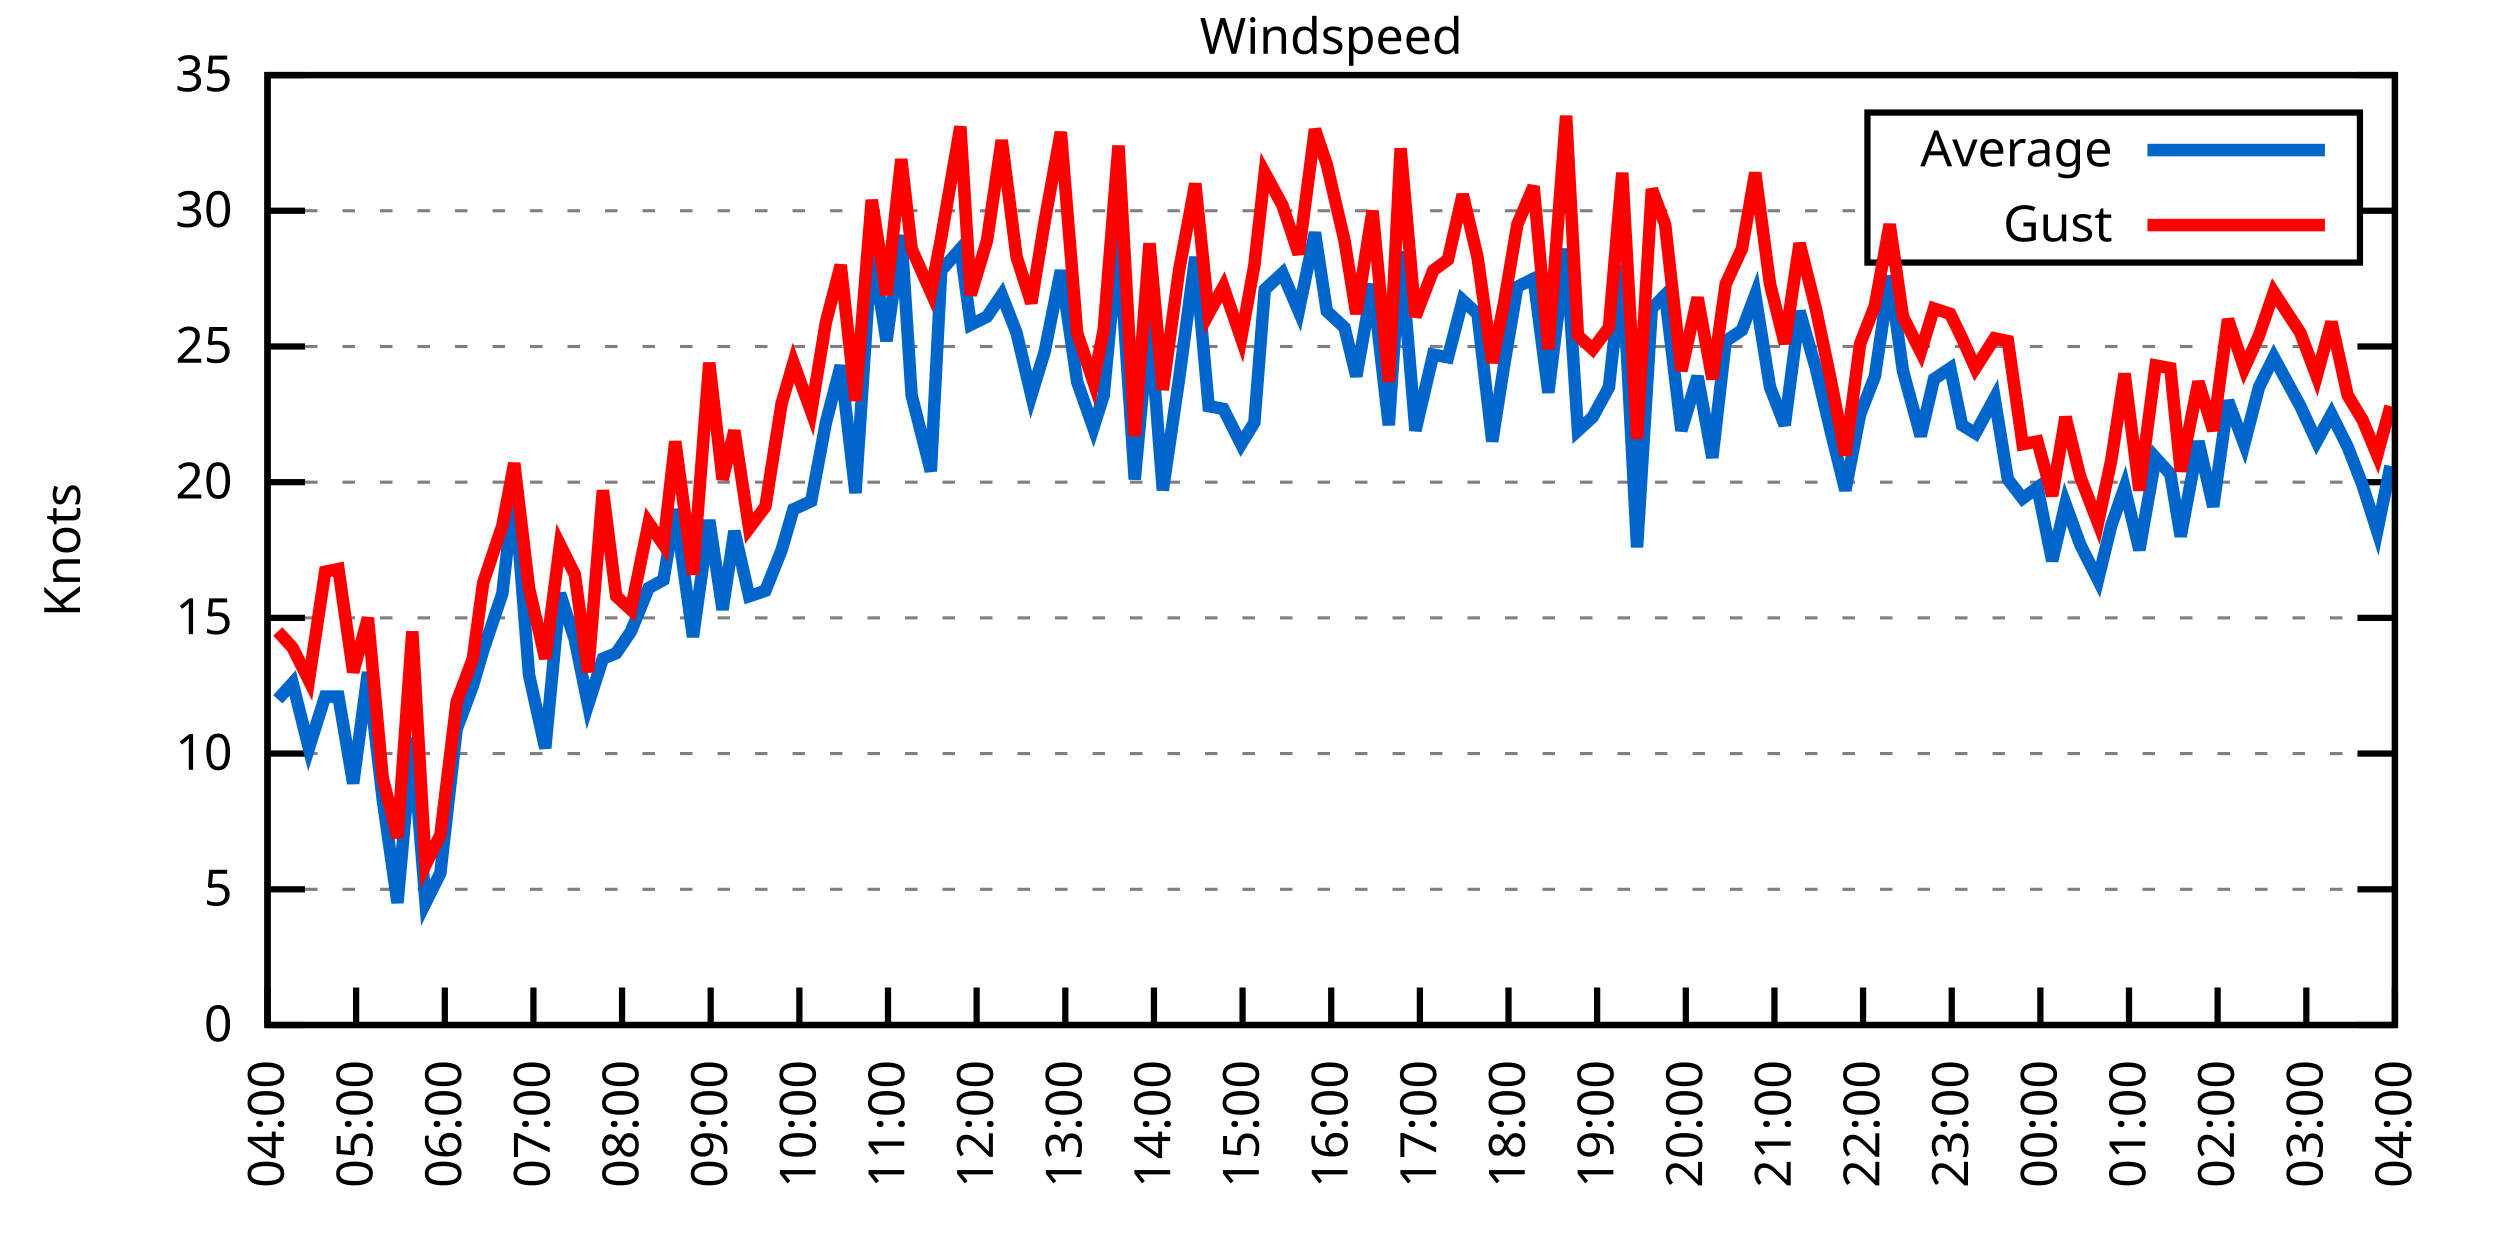
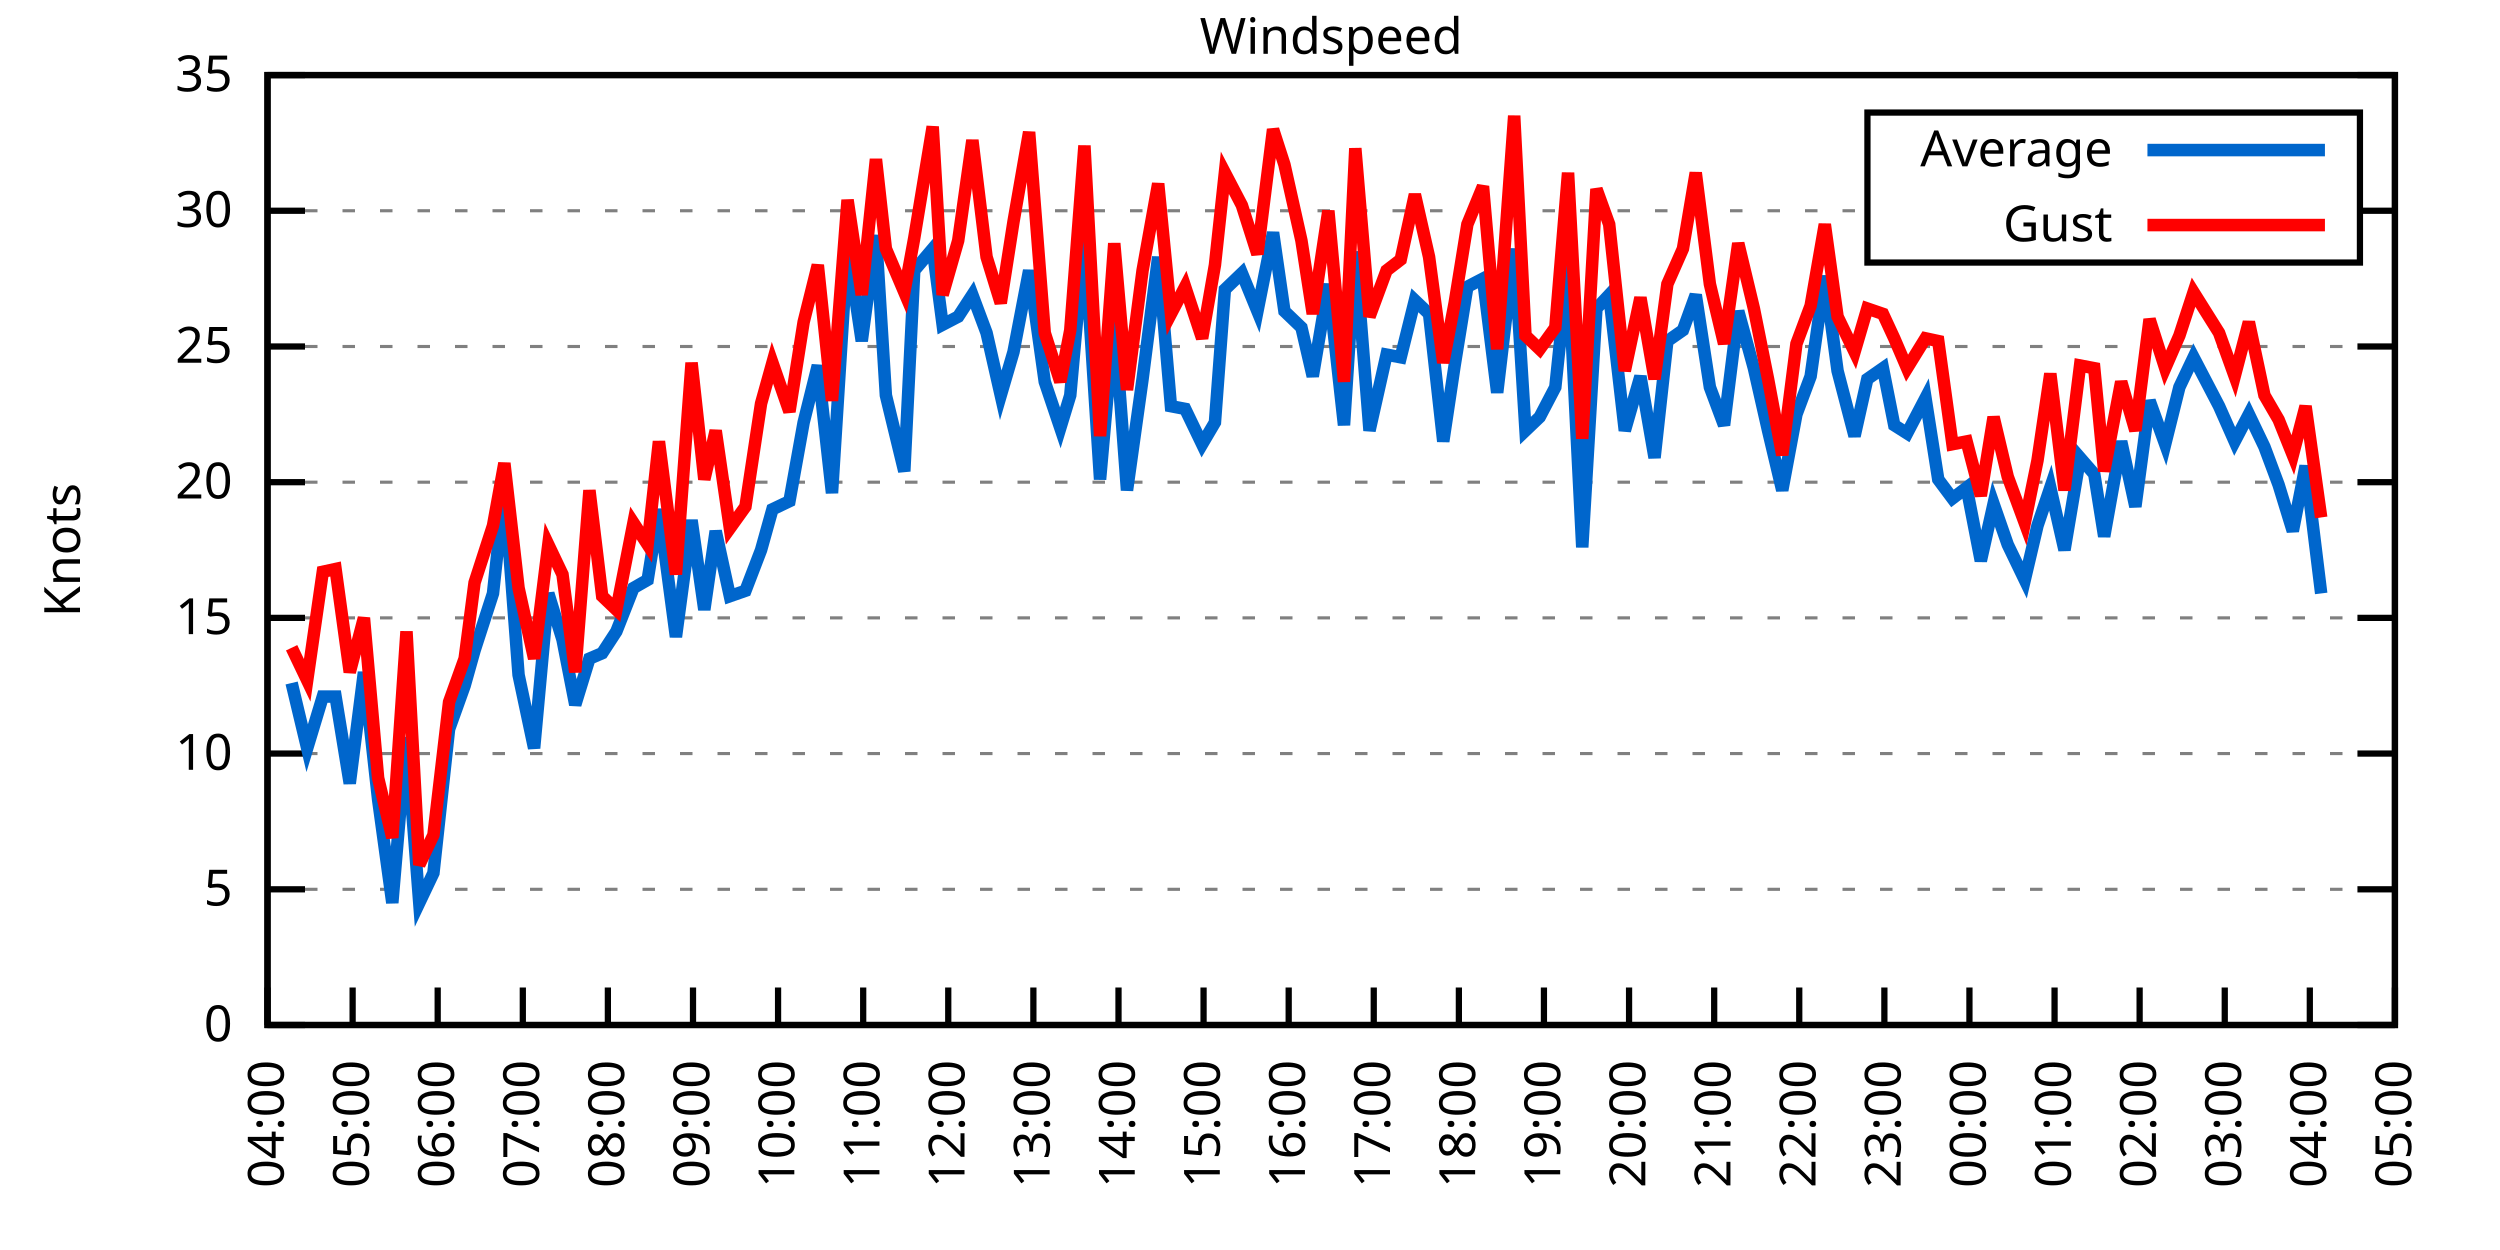
<svg xmlns="http://www.w3.org/2000/svg" xmlns:xlink="http://www.w3.org/1999/xlink" width="400" height="200" viewBox="0 0 400 200">
  <g id="gnuplot_canvas">
    <rect x="0" y="0" width="400" height="200" fill="none" />
    <defs>
      <circle id="gpDot" r="0.5" stroke-width="0.5" stroke="currentColor" />
      <path id="gpPt0" stroke-width="0.333" stroke="currentColor" d="M-1,0 h2 M0,-1 v2" />
      <path id="gpPt1" stroke-width="0.333" stroke="currentColor" d="M-1,-1 L1,1 M1,-1 L-1,1" />
      <path id="gpPt2" stroke-width="0.333" stroke="currentColor" d="M-1,0 L1,0 M0,-1 L0,1 M-1,-1 L1,1 M-1,1 L1,-1" />
      <rect id="gpPt3" stroke-width="0.333" stroke="currentColor" x="-1" y="-1" width="2" height="2" />
      <rect id="gpPt4" stroke-width="0.333" stroke="currentColor" fill="currentColor" x="-1" y="-1" width="2" height="2" />
      <circle id="gpPt5" stroke-width="0.333" stroke="currentColor" cx="0" cy="0" r="1" />
      <use xlink:href="#gpPt5" id="gpPt6" fill="currentColor" stroke="none" />
      <path id="gpPt7" stroke-width="0.333" stroke="currentColor" d="M0,-1.33 L-1.33,0.67 L1.33,0.67 z" />
      <use xlink:href="#gpPt7" id="gpPt8" fill="currentColor" stroke="none" />
      <use xlink:href="#gpPt7" id="gpPt9" stroke="currentColor" transform="rotate(180)" />
      <use xlink:href="#gpPt9" id="gpPt10" fill="currentColor" stroke="none" />
      <use xlink:href="#gpPt3" id="gpPt11" stroke="currentColor" transform="rotate(45)" />
      <use xlink:href="#gpPt11" id="gpPt12" fill="currentColor" stroke="none" />
      <path id="gpPt13" stroke-width="0.333" stroke="currentColor" d="M0,1.330 L1.265,0.411 L0.782,-1.067 L-0.782,-1.076 L-1.265,0.411 z" />
      <use xlink:href="#gpPt13" id="gpPt14" fill="currentColor" stroke="none" />
      <filter id="textbox" filterUnits="objectBoundingBox" x="0" y="0" height="1" width="1">
        <feFlood flood-color="white" flood-opacity="1" result="bgnd" />
        <feComposite in="SourceGraphic" in2="bgnd" operator="atop" />
      </filter>
      <filter id="greybox" filterUnits="objectBoundingBox" x="0" y="0" height="1" width="1">
        <feFlood flood-color="lightgrey" flood-opacity="1" result="grey" />
        <feComposite in="SourceGraphic" in2="grey" operator="atop" />
      </filter>
    </defs>
    <g fill="none" color="white" stroke="currentColor" stroke-width="1.00" stroke-linecap="butt" stroke-linejoin="miter">
</g>
    <g fill="none" color="black" stroke="currentColor" stroke-width="1.00" stroke-linecap="butt" stroke-linejoin="miter">
      <g stroke="none" shape-rendering="crispEdges">
        <polygon fill="rgb(255, 255, 255)" points="42.80,164.00 383.18,164.00 383.18,12.02 42.80,12.02 " />
      </g>
    </g>
    <g fill="none" color="black" stroke="currentColor" stroke-width="1.00" stroke-linecap="butt" stroke-linejoin="miter">
</g>
    <g fill="none" color="black" stroke="black" stroke-width="0.50" stroke-linecap="butt" stroke-linejoin="miter">
</g>
    <g fill="none" color="gray" stroke="currentColor" stroke-width="0.50" stroke-linecap="butt" stroke-linejoin="miter">
      <path stroke="gray" stroke-dasharray="2,4" class="gridline" d="M42.80,164.00 L383.19,164.00  " />
    </g>
    <g fill="none" color="gray" stroke="gray" stroke-width="1.00" stroke-linecap="butt" stroke-linejoin="miter">
</g>
    <g fill="none" color="black" stroke="currentColor" stroke-width="1.00" stroke-linecap="butt" stroke-linejoin="miter">
      <path stroke="black" d="M42.80,164.00 L48.80,164.00 M383.19,164.00 L377.19,164.00  " />
      <g transform="translate(37.20,166.60)" stroke="none" fill="black" font-family="Sans" font-size="8.00" text-anchor="end">
        <text>
          <tspan font-family="Sans"> 0</tspan>
        </text>
      </g>
    </g>
    <g fill="none" color="black" stroke="currentColor" stroke-width="1.00" stroke-linecap="butt" stroke-linejoin="miter">
</g>
    <g fill="none" color="black" stroke="black" stroke-width="0.50" stroke-linecap="butt" stroke-linejoin="miter">
</g>
    <g fill="none" color="gray" stroke="currentColor" stroke-width="0.50" stroke-linecap="butt" stroke-linejoin="miter">
      <path stroke="gray" stroke-dasharray="2,4" class="gridline" d="M42.80,142.29 L383.19,142.29  " />
    </g>
    <g fill="none" color="gray" stroke="gray" stroke-width="1.00" stroke-linecap="butt" stroke-linejoin="miter">
</g>
    <g fill="none" color="black" stroke="currentColor" stroke-width="1.00" stroke-linecap="butt" stroke-linejoin="miter">
      <path stroke="black" d="M42.80,142.29 L48.80,142.29 M383.19,142.29 L377.19,142.29  " />
      <g transform="translate(37.20,144.89)" stroke="none" fill="black" font-family="Sans" font-size="8.00" text-anchor="end">
        <text>
          <tspan font-family="Sans"> 5</tspan>
        </text>
      </g>
    </g>
    <g fill="none" color="black" stroke="currentColor" stroke-width="1.00" stroke-linecap="butt" stroke-linejoin="miter">
</g>
    <g fill="none" color="black" stroke="black" stroke-width="0.50" stroke-linecap="butt" stroke-linejoin="miter">
</g>
    <g fill="none" color="gray" stroke="currentColor" stroke-width="0.50" stroke-linecap="butt" stroke-linejoin="miter">
      <path stroke="gray" stroke-dasharray="2,4" class="gridline" d="M42.80,120.57 L383.19,120.57  " />
    </g>
    <g fill="none" color="gray" stroke="gray" stroke-width="1.00" stroke-linecap="butt" stroke-linejoin="miter">
</g>
    <g fill="none" color="black" stroke="currentColor" stroke-width="1.00" stroke-linecap="butt" stroke-linejoin="miter">
      <path stroke="black" d="M42.80,120.57 L48.80,120.57 M383.19,120.57 L377.19,120.57  " />
      <g transform="translate(37.20,123.17)" stroke="none" fill="black" font-family="Sans" font-size="8.00" text-anchor="end">
        <text>
          <tspan font-family="Sans"> 10</tspan>
        </text>
      </g>
    </g>
    <g fill="none" color="black" stroke="currentColor" stroke-width="1.00" stroke-linecap="butt" stroke-linejoin="miter">
</g>
    <g fill="none" color="black" stroke="black" stroke-width="0.50" stroke-linecap="butt" stroke-linejoin="miter">
</g>
    <g fill="none" color="gray" stroke="currentColor" stroke-width="0.50" stroke-linecap="butt" stroke-linejoin="miter">
      <path stroke="gray" stroke-dasharray="2,4" class="gridline" d="M42.80,98.86 L383.19,98.86  " />
    </g>
    <g fill="none" color="gray" stroke="gray" stroke-width="1.00" stroke-linecap="butt" stroke-linejoin="miter">
</g>
    <g fill="none" color="black" stroke="currentColor" stroke-width="1.00" stroke-linecap="butt" stroke-linejoin="miter">
      <path stroke="black" d="M42.80,98.86 L48.80,98.86 M383.19,98.86 L377.19,98.86  " />
      <g transform="translate(37.20,101.46)" stroke="none" fill="black" font-family="Sans" font-size="8.00" text-anchor="end">
        <text>
          <tspan font-family="Sans"> 15</tspan>
        </text>
      </g>
    </g>
    <g fill="none" color="black" stroke="currentColor" stroke-width="1.00" stroke-linecap="butt" stroke-linejoin="miter">
</g>
    <g fill="none" color="black" stroke="black" stroke-width="0.50" stroke-linecap="butt" stroke-linejoin="miter">
</g>
    <g fill="none" color="gray" stroke="currentColor" stroke-width="0.50" stroke-linecap="butt" stroke-linejoin="miter">
      <path stroke="gray" stroke-dasharray="2,4" class="gridline" d="M42.80,77.15 L383.19,77.15  " />
    </g>
    <g fill="none" color="gray" stroke="gray" stroke-width="1.00" stroke-linecap="butt" stroke-linejoin="miter">
</g>
    <g fill="none" color="black" stroke="currentColor" stroke-width="1.00" stroke-linecap="butt" stroke-linejoin="miter">
      <path stroke="black" d="M42.80,77.15 L48.80,77.15 M383.19,77.15 L377.19,77.15  " />
      <g transform="translate(37.20,79.75)" stroke="none" fill="black" font-family="Sans" font-size="8.00" text-anchor="end">
        <text>
          <tspan font-family="Sans"> 20</tspan>
        </text>
      </g>
    </g>
    <g fill="none" color="black" stroke="currentColor" stroke-width="1.00" stroke-linecap="butt" stroke-linejoin="miter">
</g>
    <g fill="none" color="black" stroke="black" stroke-width="0.50" stroke-linecap="butt" stroke-linejoin="miter">
</g>
    <g fill="none" color="gray" stroke="currentColor" stroke-width="0.50" stroke-linecap="butt" stroke-linejoin="miter">
      <path stroke="gray" stroke-dasharray="2,4" class="gridline" d="M42.80,55.44 L383.19,55.44  " />
    </g>
    <g fill="none" color="gray" stroke="gray" stroke-width="1.00" stroke-linecap="butt" stroke-linejoin="miter">
</g>
    <g fill="none" color="black" stroke="currentColor" stroke-width="1.00" stroke-linecap="butt" stroke-linejoin="miter">
      <path stroke="black" d="M42.80,55.44 L48.80,55.44 M383.19,55.44 L377.19,55.44  " />
      <g transform="translate(37.20,58.04)" stroke="none" fill="black" font-family="Sans" font-size="8.00" text-anchor="end">
        <text>
          <tspan font-family="Sans"> 25</tspan>
        </text>
      </g>
    </g>
    <g fill="none" color="black" stroke="currentColor" stroke-width="1.00" stroke-linecap="butt" stroke-linejoin="miter">
</g>
    <g fill="none" color="black" stroke="black" stroke-width="0.50" stroke-linecap="butt" stroke-linejoin="miter">
</g>
    <g fill="none" color="gray" stroke="currentColor" stroke-width="0.50" stroke-linecap="butt" stroke-linejoin="miter">
      <path stroke="gray" stroke-dasharray="2,4" class="gridline" d="M42.80,33.72 L298.79,33.72 M377.59,33.72 L383.19,33.72  " />
    </g>
    <g fill="none" color="gray" stroke="gray" stroke-width="1.00" stroke-linecap="butt" stroke-linejoin="miter">
</g>
    <g fill="none" color="black" stroke="currentColor" stroke-width="1.00" stroke-linecap="butt" stroke-linejoin="miter">
      <path stroke="black" d="M42.80,33.72 L48.80,33.72 M383.19,33.72 L377.19,33.72  " />
      <g transform="translate(37.20,36.32)" stroke="none" fill="black" font-family="Sans" font-size="8.00" text-anchor="end">
        <text>
          <tspan font-family="Sans"> 30</tspan>
        </text>
      </g>
    </g>
    <g fill="none" color="black" stroke="currentColor" stroke-width="1.00" stroke-linecap="butt" stroke-linejoin="miter">
</g>
    <g fill="none" color="black" stroke="black" stroke-width="0.50" stroke-linecap="butt" stroke-linejoin="miter">
</g>
    <g fill="none" color="gray" stroke="currentColor" stroke-width="0.50" stroke-linecap="butt" stroke-linejoin="miter">
      <path stroke="gray" stroke-dasharray="2,4" class="gridline" d="M42.80,12.01 L383.19,12.01  " />
    </g>
    <g fill="none" color="gray" stroke="gray" stroke-width="1.00" stroke-linecap="butt" stroke-linejoin="miter">
</g>
    <g fill="none" color="black" stroke="currentColor" stroke-width="1.00" stroke-linecap="butt" stroke-linejoin="miter">
      <path stroke="black" d="M42.80,12.01 L48.80,12.01 M383.19,12.01 L377.19,12.01  " />
      <g transform="translate(37.20,14.61)" stroke="none" fill="black" font-family="Sans" font-size="8.00" text-anchor="end">
        <text>
          <tspan font-family="Sans"> 35</tspan>
        </text>
      </g>
    </g>
    <g fill="none" color="black" stroke="currentColor" stroke-width="1.00" stroke-linecap="butt" stroke-linejoin="miter">
      <path stroke="black" d="M42.80,164.00 L42.80,158.00  " />
      <g transform="translate(45.40,169.60) rotate(270.00)" stroke="none" fill="black" font-family="Sans" font-size="8.00" text-anchor="end">
        <text>
          <tspan font-family="Sans">04:00</tspan>
        </text>
      </g>
    </g>
    <g fill="none" color="black" stroke="currentColor" stroke-width="1.00" stroke-linecap="butt" stroke-linejoin="miter">
-       <path stroke="black" d="M56.98,164.00 L56.98,158.00  " />
-       <g transform="translate(59.58,169.60) rotate(270.00)" stroke="none" fill="black" font-family="Sans" font-size="8.00" text-anchor="end">
+       <path stroke="black" d="M56.42,164.00 L56.42,158.00  " />
+       <g transform="translate(59.02,169.60) rotate(270.00)" stroke="none" fill="black" font-family="Sans" font-size="8.00" text-anchor="end">
        <text>
          <tspan font-family="Sans">05:00</tspan>
        </text>
      </g>
    </g>
    <g fill="none" color="black" stroke="currentColor" stroke-width="1.00" stroke-linecap="butt" stroke-linejoin="miter">
-       <path stroke="black" d="M71.17,164.00 L71.17,158.00  " />
-       <g transform="translate(73.77,169.60) rotate(270.00)" stroke="none" fill="black" font-family="Sans" font-size="8.00" text-anchor="end">
+       <path stroke="black" d="M70.03,164.00 L70.03,158.00  " />
+       <g transform="translate(72.63,169.60) rotate(270.00)" stroke="none" fill="black" font-family="Sans" font-size="8.00" text-anchor="end">
        <text>
          <tspan font-family="Sans">06:00</tspan>
        </text>
      </g>
    </g>
    <g fill="none" color="black" stroke="currentColor" stroke-width="1.00" stroke-linecap="butt" stroke-linejoin="miter">
-       <path stroke="black" d="M85.35,164.00 L85.35,158.00  " />
-       <g transform="translate(87.95,169.60) rotate(270.00)" stroke="none" fill="black" font-family="Sans" font-size="8.00" text-anchor="end">
+       <path stroke="black" d="M83.65,164.00 L83.65,158.00  " />
+       <g transform="translate(86.25,169.60) rotate(270.00)" stroke="none" fill="black" font-family="Sans" font-size="8.00" text-anchor="end">
        <text>
          <tspan font-family="Sans">07:00</tspan>
        </text>
      </g>
    </g>
    <g fill="none" color="black" stroke="currentColor" stroke-width="1.00" stroke-linecap="butt" stroke-linejoin="miter">
-       <path stroke="black" d="M99.53,164.00 L99.53,158.00  " />
-       <g transform="translate(102.13,169.60) rotate(270.00)" stroke="none" fill="black" font-family="Sans" font-size="8.00" text-anchor="end">
+       <path stroke="black" d="M97.26,164.00 L97.26,158.00  " />
+       <g transform="translate(99.86,169.60) rotate(270.00)" stroke="none" fill="black" font-family="Sans" font-size="8.00" text-anchor="end">
        <text>
          <tspan font-family="Sans">08:00</tspan>
        </text>
      </g>
    </g>
    <g fill="none" color="black" stroke="currentColor" stroke-width="1.00" stroke-linecap="butt" stroke-linejoin="miter">
-       <path stroke="black" d="M113.71,164.00 L113.71,158.00  " />
-       <g transform="translate(116.31,169.60) rotate(270.00)" stroke="none" fill="black" font-family="Sans" font-size="8.00" text-anchor="end">
+       <path stroke="black" d="M110.88,164.00 L110.88,158.00  " />
+       <g transform="translate(113.48,169.60) rotate(270.00)" stroke="none" fill="black" font-family="Sans" font-size="8.00" text-anchor="end">
        <text>
          <tspan font-family="Sans">09:00</tspan>
        </text>
      </g>
    </g>
    <g fill="none" color="black" stroke="currentColor" stroke-width="1.00" stroke-linecap="butt" stroke-linejoin="miter">
-       <path stroke="black" d="M127.90,164.00 L127.90,158.00  " />
-       <g transform="translate(130.50,169.60) rotate(270.00)" stroke="none" fill="black" font-family="Sans" font-size="8.00" text-anchor="end">
+       <path stroke="black" d="M124.49,164.00 L124.49,158.00  " />
+       <g transform="translate(127.09,169.60) rotate(270.00)" stroke="none" fill="black" font-family="Sans" font-size="8.00" text-anchor="end">
        <text>
          <tspan font-family="Sans">10:00</tspan>
        </text>
      </g>
    </g>
    <g fill="none" color="black" stroke="currentColor" stroke-width="1.00" stroke-linecap="butt" stroke-linejoin="miter">
-       <path stroke="black" d="M142.08,164.00 L142.08,158.00  " />
-       <g transform="translate(144.68,169.60) rotate(270.00)" stroke="none" fill="black" font-family="Sans" font-size="8.00" text-anchor="end">
+       <path stroke="black" d="M138.11,164.00 L138.11,158.00  " />
+       <g transform="translate(140.71,169.60) rotate(270.00)" stroke="none" fill="black" font-family="Sans" font-size="8.00" text-anchor="end">
        <text>
          <tspan font-family="Sans">11:00</tspan>
        </text>
      </g>
    </g>
    <g fill="none" color="black" stroke="currentColor" stroke-width="1.00" stroke-linecap="butt" stroke-linejoin="miter">
-       <path stroke="black" d="M156.26,164.00 L156.26,158.00  " />
-       <g transform="translate(158.86,169.60) rotate(270.00)" stroke="none" fill="black" font-family="Sans" font-size="8.00" text-anchor="end">
+       <path stroke="black" d="M151.72,164.00 L151.72,158.00  " />
+       <g transform="translate(154.32,169.60) rotate(270.00)" stroke="none" fill="black" font-family="Sans" font-size="8.00" text-anchor="end">
        <text>
          <tspan font-family="Sans">12:00</tspan>
        </text>
      </g>
    </g>
    <g fill="none" color="black" stroke="currentColor" stroke-width="1.00" stroke-linecap="butt" stroke-linejoin="miter">
-       <path stroke="black" d="M170.45,164.00 L170.45,158.00  " />
-       <g transform="translate(173.05,169.60) rotate(270.00)" stroke="none" fill="black" font-family="Sans" font-size="8.00" text-anchor="end">
+       <path stroke="black" d="M165.34,164.00 L165.34,158.00  " />
+       <g transform="translate(167.94,169.60) rotate(270.00)" stroke="none" fill="black" font-family="Sans" font-size="8.00" text-anchor="end">
        <text>
          <tspan font-family="Sans">13:00</tspan>
        </text>
      </g>
    </g>
    <g fill="none" color="black" stroke="currentColor" stroke-width="1.00" stroke-linecap="butt" stroke-linejoin="miter">
-       <path stroke="black" d="M184.63,164.00 L184.63,158.00  " />
-       <g transform="translate(187.23,169.60) rotate(270.00)" stroke="none" fill="black" font-family="Sans" font-size="8.00" text-anchor="end">
+       <path stroke="black" d="M178.96,164.00 L178.96,158.00  " />
+       <g transform="translate(181.56,169.60) rotate(270.00)" stroke="none" fill="black" font-family="Sans" font-size="8.00" text-anchor="end">
        <text>
          <tspan font-family="Sans">14:00</tspan>
        </text>
      </g>
    </g>
    <g fill="none" color="black" stroke="currentColor" stroke-width="1.00" stroke-linecap="butt" stroke-linejoin="miter">
-       <path stroke="black" d="M198.81,164.00 L198.81,158.00  " />
-       <g transform="translate(201.41,169.60) rotate(270.00)" stroke="none" fill="black" font-family="Sans" font-size="8.00" text-anchor="end">
+       <path stroke="black" d="M192.57,164.00 L192.57,158.00  " />
+       <g transform="translate(195.17,169.60) rotate(270.00)" stroke="none" fill="black" font-family="Sans" font-size="8.00" text-anchor="end">
        <text>
          <tspan font-family="Sans">15:00</tspan>
        </text>
      </g>
    </g>
    <g fill="none" color="black" stroke="currentColor" stroke-width="1.00" stroke-linecap="butt" stroke-linejoin="miter">
-       <path stroke="black" d="M213.00,164.00 L213.00,158.00  " />
-       <g transform="translate(215.60,169.60) rotate(270.00)" stroke="none" fill="black" font-family="Sans" font-size="8.00" text-anchor="end">
+       <path stroke="black" d="M206.19,164.00 L206.19,158.00  " />
+       <g transform="translate(208.79,169.60) rotate(270.00)" stroke="none" fill="black" font-family="Sans" font-size="8.00" text-anchor="end">
        <text>
          <tspan font-family="Sans">16:00</tspan>
        </text>
      </g>
    </g>
    <g fill="none" color="black" stroke="currentColor" stroke-width="1.00" stroke-linecap="butt" stroke-linejoin="miter">
-       <path stroke="black" d="M227.18,164.00 L227.18,158.00  " />
-       <g transform="translate(229.78,169.60) rotate(270.00)" stroke="none" fill="black" font-family="Sans" font-size="8.00" text-anchor="end">
+       <path stroke="black" d="M219.80,164.00 L219.80,158.00  " />
+       <g transform="translate(222.40,169.60) rotate(270.00)" stroke="none" fill="black" font-family="Sans" font-size="8.00" text-anchor="end">
        <text>
          <tspan font-family="Sans">17:00</tspan>
        </text>
      </g>
    </g>
    <g fill="none" color="black" stroke="currentColor" stroke-width="1.00" stroke-linecap="butt" stroke-linejoin="miter">
-       <path stroke="black" d="M241.36,164.00 L241.36,158.00  " />
-       <g transform="translate(243.96,169.60) rotate(270.00)" stroke="none" fill="black" font-family="Sans" font-size="8.00" text-anchor="end">
+       <path stroke="black" d="M233.42,164.00 L233.42,158.00  " />
+       <g transform="translate(236.02,169.60) rotate(270.00)" stroke="none" fill="black" font-family="Sans" font-size="8.00" text-anchor="end">
        <text>
          <tspan font-family="Sans">18:00</tspan>
        </text>
      </g>
    </g>
    <g fill="none" color="black" stroke="currentColor" stroke-width="1.00" stroke-linecap="butt" stroke-linejoin="miter">
-       <path stroke="black" d="M255.54,164.00 L255.54,158.00  " />
-       <g transform="translate(258.14,169.60) rotate(270.00)" stroke="none" fill="black" font-family="Sans" font-size="8.00" text-anchor="end">
+       <path stroke="black" d="M247.03,164.00 L247.03,158.00  " />
+       <g transform="translate(249.63,169.60) rotate(270.00)" stroke="none" fill="black" font-family="Sans" font-size="8.00" text-anchor="end">
        <text>
          <tspan font-family="Sans">19:00</tspan>
        </text>
      </g>
    </g>
    <g fill="none" color="black" stroke="currentColor" stroke-width="1.00" stroke-linecap="butt" stroke-linejoin="miter">
-       <path stroke="black" d="M269.73,164.00 L269.73,158.00  " />
-       <g transform="translate(272.33,169.60) rotate(270.00)" stroke="none" fill="black" font-family="Sans" font-size="8.00" text-anchor="end">
+       <path stroke="black" d="M260.65,164.00 L260.65,158.00  " />
+       <g transform="translate(263.25,169.60) rotate(270.00)" stroke="none" fill="black" font-family="Sans" font-size="8.00" text-anchor="end">
        <text>
          <tspan font-family="Sans">20:00</tspan>
        </text>
      </g>
    </g>
    <g fill="none" color="black" stroke="currentColor" stroke-width="1.00" stroke-linecap="butt" stroke-linejoin="miter">
-       <path stroke="black" d="M283.91,164.00 L283.91,158.00  " />
-       <g transform="translate(286.51,169.60) rotate(270.00)" stroke="none" fill="black" font-family="Sans" font-size="8.00" text-anchor="end">
+       <path stroke="black" d="M274.27,164.00 L274.27,158.00  " />
+       <g transform="translate(276.87,169.60) rotate(270.00)" stroke="none" fill="black" font-family="Sans" font-size="8.00" text-anchor="end">
        <text>
          <tspan font-family="Sans">21:00</tspan>
        </text>
      </g>
    </g>
    <g fill="none" color="black" stroke="currentColor" stroke-width="1.00" stroke-linecap="butt" stroke-linejoin="miter">
-       <path stroke="black" d="M298.09,164.00 L298.09,158.00  " />
-       <g transform="translate(300.69,169.60) rotate(270.00)" stroke="none" fill="black" font-family="Sans" font-size="8.00" text-anchor="end">
+       <path stroke="black" d="M287.88,164.00 L287.88,158.00  " />
+       <g transform="translate(290.48,169.60) rotate(270.00)" stroke="none" fill="black" font-family="Sans" font-size="8.00" text-anchor="end">
        <text>
          <tspan font-family="Sans">22:00</tspan>
        </text>
      </g>
    </g>
    <g fill="none" color="black" stroke="currentColor" stroke-width="1.00" stroke-linecap="butt" stroke-linejoin="miter">
-       <path stroke="black" d="M312.28,164.00 L312.28,158.00  " />
-       <g transform="translate(314.88,169.60) rotate(270.00)" stroke="none" fill="black" font-family="Sans" font-size="8.00" text-anchor="end">
+       <path stroke="black" d="M301.50,164.00 L301.50,158.00  " />
+       <g transform="translate(304.10,169.60) rotate(270.00)" stroke="none" fill="black" font-family="Sans" font-size="8.00" text-anchor="end">
        <text>
          <tspan font-family="Sans">23:00</tspan>
        </text>
      </g>
    </g>
    <g fill="none" color="black" stroke="currentColor" stroke-width="1.00" stroke-linecap="butt" stroke-linejoin="miter">
-       <path stroke="black" d="M326.46,164.00 L326.46,158.00  " />
-       <g transform="translate(329.06,169.60) rotate(270.00)" stroke="none" fill="black" font-family="Sans" font-size="8.00" text-anchor="end">
+       <path stroke="black" d="M315.11,164.00 L315.11,158.00  " />
+       <g transform="translate(317.71,169.60) rotate(270.00)" stroke="none" fill="black" font-family="Sans" font-size="8.00" text-anchor="end">
        <text>
          <tspan font-family="Sans">00:00</tspan>
        </text>
      </g>
    </g>
    <g fill="none" color="black" stroke="currentColor" stroke-width="1.00" stroke-linecap="butt" stroke-linejoin="miter">
-       <path stroke="black" d="M340.64,164.00 L340.64,158.00  " />
-       <g transform="translate(343.24,169.60) rotate(270.00)" stroke="none" fill="black" font-family="Sans" font-size="8.00" text-anchor="end">
+       <path stroke="black" d="M328.73,164.00 L328.73,158.00  " />
+       <g transform="translate(331.33,169.60) rotate(270.00)" stroke="none" fill="black" font-family="Sans" font-size="8.00" text-anchor="end">
        <text>
          <tspan font-family="Sans">01:00</tspan>
        </text>
      </g>
    </g>
    <g fill="none" color="black" stroke="currentColor" stroke-width="1.00" stroke-linecap="butt" stroke-linejoin="miter">
-       <path stroke="black" d="M354.82,164.00 L354.82,158.00  " />
-       <g transform="translate(357.42,169.60) rotate(270.00)" stroke="none" fill="black" font-family="Sans" font-size="8.00" text-anchor="end">
+       <path stroke="black" d="M342.34,164.00 L342.34,158.00  " />
+       <g transform="translate(344.94,169.60) rotate(270.00)" stroke="none" fill="black" font-family="Sans" font-size="8.00" text-anchor="end">
        <text>
          <tspan font-family="Sans">02:00</tspan>
        </text>
      </g>
    </g>
    <g fill="none" color="black" stroke="currentColor" stroke-width="1.00" stroke-linecap="butt" stroke-linejoin="miter">
-       <path stroke="black" d="M369.01,164.00 L369.01,158.00  " />
-       <g transform="translate(371.61,169.60) rotate(270.00)" stroke="none" fill="black" font-family="Sans" font-size="8.00" text-anchor="end">
+       <path stroke="black" d="M355.96,164.00 L355.96,158.00  " />
+       <g transform="translate(358.56,169.60) rotate(270.00)" stroke="none" fill="black" font-family="Sans" font-size="8.00" text-anchor="end">
        <text>
          <tspan font-family="Sans">03:00</tspan>
+         </text>
+       </g>
+     </g>
+     <g fill="none" color="black" stroke="currentColor" stroke-width="1.00" stroke-linecap="butt" stroke-linejoin="miter">
+       <path stroke="black" d="M369.57,164.00 L369.57,158.00  " />
+       <g transform="translate(372.17,169.60) rotate(270.00)" stroke="none" fill="black" font-family="Sans" font-size="8.00" text-anchor="end">
+         <text>
+           <tspan font-family="Sans">04:00</tspan>
        </text>
      </g>
    </g>
    <g fill="none" color="black" stroke="currentColor" stroke-width="1.00" stroke-linecap="butt" stroke-linejoin="miter">
      <path stroke="black" d="M383.19,164.00 L383.19,158.00  " />
      <g transform="translate(385.79,169.60) rotate(270.00)" stroke="none" fill="black" font-family="Sans" font-size="8.00" text-anchor="end">
        <text>
-           <tspan font-family="Sans">04:00</tspan>
+           <tspan font-family="Sans">05:00</tspan>
        </text>
      </g>
    </g>
    <g fill="none" color="black" stroke="currentColor" stroke-width="1.00" stroke-linecap="butt" stroke-linejoin="miter">
</g>
    <g fill="none" color="black" stroke="currentColor" stroke-width="1.00" stroke-linecap="butt" stroke-linejoin="miter">
      <path stroke="black" d="M42.80,12.01 L42.80,164.00 L383.19,164.00 L383.19,12.01 L42.80,12.01 Z  " />
    </g>
    <g fill="none" color="black" stroke="currentColor" stroke-width="1.00" stroke-linecap="butt" stroke-linejoin="miter">
</g>
    <g fill="none" color="black" stroke="currentColor" stroke-width="1.00" stroke-linecap="butt" stroke-linejoin="miter">
      <path stroke="black" d="M298.79,42.01 L298.79,18.01 L377.59,18.01 L377.59,42.01 L298.79,42.01 Z  " />
    </g>
    <g id="Windspeed_plot_1">
      <g fill="none" color="white" stroke="black" stroke-width="2.00" stroke-linecap="butt" stroke-linejoin="miter">
</g>
      <g fill="none" color="black" stroke="currentColor" stroke-width="2.00" stroke-linecap="butt" stroke-linejoin="miter">
        <g transform="translate(337.99,26.61)" stroke="none" fill="black" font-family="Sans" font-size="8.00" text-anchor="end">
          <text>
            <tspan font-family="Sans">Average</tspan>
          </text>
        </g>
      </g>
      <g fill="none" color="black" stroke="currentColor" stroke-width="2.00" stroke-linecap="butt" stroke-linejoin="miter">
-         <path stroke="rgb(  0, 102, 204)" d="M343.59,24.01 L371.99,24.01 M44.45,111.89 L46.82,109.28 L49.42,119.71 L52.02,111.45 L54.15,111.45 L56.51,125.35   L58.87,107.55 L61.24,127.96 L63.60,144.46 L65.97,117.97 L68.09,144.46 L70.46,139.68 L73.06,116.67 L75.66,109.72   L77.31,104.07 L80.38,94.95 L82.28,78.02 L84.64,107.98 L87.24,119.71 L89.60,94.95 L91.97,102.34 L94.09,112.76   L96.46,105.38 L98.59,104.51 L100.95,101.03 L103.79,94.08 L106.15,92.78 L108.04,81.49 L110.88,101.90 L113.48,83.23   L115.61,97.56 L117.50,84.97 L119.86,95.39 L122.46,94.52 L125.06,88.00 L126.95,81.49 L129.79,80.19 L132.15,67.59   L134.52,58.48 L136.88,78.89 L139.48,39.37 L141.84,54.57 L144.21,37.63 L145.86,63.25 L148.94,75.41 L150.59,43.28   L153.66,39.80 L155.32,51.96 L157.92,50.66 L160.28,47.18 L162.65,53.26 L165.01,63.25 L167.14,56.30 L169.74,43.28   L172.34,61.08 L174.94,68.46 L176.59,63.25 L178.96,38.07 L181.56,76.71 L183.92,51.09 L186.05,78.45 L188.65,60.65   L191.25,41.11 L193.38,64.99 L195.74,65.42 L198.58,71.07 L200.70,67.59 L202.36,46.32 L205.19,43.71 L207.79,49.79   L210.39,37.20 L212.29,49.79 L215.12,52.40 L217.01,60.21 L219.61,45.45 L222.21,68.03 L224.10,40.24 L226.47,68.90   L229.31,56.74 L231.67,57.17 L234.03,48.05 L236.40,50.22 L238.76,70.63 L240.65,58.48 L242.78,45.88 L245.38,44.58   L247.74,62.82 L250.58,39.80 L252.47,68.90 L254.83,66.73 L257.43,61.95 L259.56,42.41 L261.93,87.57 L264.29,49.36   L266.42,47.18 L269.02,68.90 L271.62,60.21 L273.98,73.24 L276.11,54.57 L278.71,52.83 L280.84,47.18 L283.20,61.95   L285.56,68.03 L287.93,49.79 L290.53,58.91 L292.89,68.90 L295.26,78.45 L297.62,66.29 L299.98,60.21 L302.35,44.15   L304.47,59.34 L307.31,69.77 L309.44,60.65 L312.04,58.91 L313.93,68.03 L316.06,69.33 L319.13,63.69 L321.26,76.71   L323.62,79.75 L325.99,78.02 L328.35,89.74 L330.48,80.62 L332.84,87.14 L335.68,92.78 L337.80,84.10 L339.93,78.02   L342.30,88.00 L344.90,73.24 L347.26,75.85 L348.91,85.83 L351.75,70.63 L354.12,81.06 L356.48,64.12 L359.08,71.07   L361.44,61.95 L363.81,57.17 L368.06,64.99 L370.66,70.63 L373.03,66.29 L375.63,71.50 L377.99,77.58 L380.35,84.97   L382.48,74.54  " />
+         <path stroke="rgb(  0, 102, 204)" d="M343.59,24.01 L371.99,24.01 M46.66,109.28 L49.15,119.71 L51.65,111.45 L53.69,111.45 L55.96,125.35 L58.23,107.55   L60.50,127.96 L62.77,144.46 L65.04,117.97 L67.08,144.46 L69.35,139.68 L71.85,116.67 L74.34,109.72 L75.93,104.07   L78.88,94.95 L80.70,78.02 L82.97,107.98 L85.46,119.71 L87.73,94.95 L90.00,102.34 L92.04,112.76 L94.31,105.38   L96.35,104.51 L98.62,101.03 L101.35,94.08 L103.62,92.78 L105.43,81.49 L108.15,101.90 L110.65,83.23 L112.69,97.56   L114.51,84.97 L116.78,95.39 L119.27,94.52 L121.77,88.00 L123.59,81.49 L126.31,80.19 L128.58,67.59 L130.85,58.48   L133.12,78.89 L135.61,39.37 L137.88,54.57 L140.15,37.63 L141.74,63.25 L144.69,75.41 L146.28,43.28 L149.23,39.80   L150.82,51.96 L153.31,50.66 L155.58,47.18 L157.85,53.26 L160.12,63.25 L162.16,56.30 L164.66,43.28 L167.16,61.08   L169.65,68.46 L171.24,63.25 L173.51,38.07 L176.01,76.71 L178.28,51.09 L180.32,78.45 L182.81,60.65 L185.31,41.11   L187.35,64.99 L189.62,65.42 L192.34,71.07 L194.39,67.59 L195.98,46.32 L198.70,43.71 L201.19,49.79 L203.69,37.20   L205.51,49.79 L208.23,52.40 L210.04,60.21 L212.54,45.45 L215.04,68.03 L216.85,40.24 L219.12,68.90 L221.85,56.74   L224.11,57.17 L226.38,48.05 L228.65,50.22 L230.92,70.63 L232.74,58.48 L234.78,45.88 L237.28,44.58 L239.55,62.82   L242.27,39.80 L244.08,68.90 L246.35,66.73 L248.85,61.95 L250.89,42.41 L253.16,87.57 L255.43,49.36 L257.47,47.18   L259.97,68.90 L262.47,60.21 L264.73,73.24 L266.78,54.57 L269.27,52.83 L271.32,47.18 L273.58,61.95 L275.85,68.03   L278.12,49.79 L280.62,58.91 L282.89,68.90 L285.16,78.45 L287.43,66.29 L289.70,60.21 L291.97,44.15 L294.01,59.34   L296.73,69.77 L298.77,60.65 L301.27,58.91 L303.08,68.03 L305.13,69.33 L308.08,63.69 L310.12,76.71 L312.39,79.75   L314.66,78.02 L316.93,89.74 L318.97,80.62 L321.24,87.14 L323.96,92.78 L326.00,84.10 L328.05,78.02 L330.32,88.00   L332.81,73.24 L335.08,75.85 L336.67,85.83 L339.39,70.63 L341.66,81.06 L343.93,64.12 L346.43,71.07 L348.70,61.95   L350.97,57.17 L355.05,64.99 L357.55,70.63 L359.82,66.29 L362.31,71.50 L364.58,77.58 L366.85,84.97 L368.89,74.54   L371.39,94.95  " />
      </g>
    </g>
    <g id="Windspeed_plot_2">
      <g fill="none" color="black" stroke="currentColor" stroke-width="2.00" stroke-linecap="butt" stroke-linejoin="miter">
        <g transform="translate(337.99,38.61)" stroke="none" fill="black" font-family="Sans" font-size="8.00" text-anchor="end">
          <text>
            <tspan font-family="Sans">Gust</tspan>
          </text>
        </g>
      </g>
      <g fill="none" color="black" stroke="currentColor" stroke-width="2.00" stroke-linecap="butt" stroke-linejoin="miter">
-         <path stroke="rgb(255,   0,   0)" d="M343.59,36.01 L371.99,36.01 M44.45,101.03 L46.82,103.64 L49.42,108.85 L52.02,91.48 L54.15,91.04 L56.51,107.55   L58.87,98.86 L61.24,124.48 L63.60,134.04 L65.97,101.03 L68.09,138.38 L70.46,133.60 L73.06,112.32 L75.66,105.38   L77.31,93.22 L80.38,84.10 L82.28,74.11 L84.64,94.08 L87.24,105.38 L89.60,87.14 L91.97,91.91 L94.09,107.55   L96.46,78.45 L98.59,95.39 L100.95,97.56 L103.79,83.66 L106.15,87.14 L108.04,70.63 L110.88,91.91 L113.48,58.04   L115.61,76.71 L117.50,68.90 L119.86,84.53 L122.46,81.06 L125.06,64.56 L126.95,58.04 L129.79,65.86 L132.15,51.53   L134.52,42.41 L136.88,64.12 L139.48,31.99 L141.84,47.18 L144.21,25.47 L145.86,39.80 L148.94,46.75 L150.59,38.07   L153.66,20.26 L155.32,47.18 L157.92,38.50 L160.28,22.43 L162.65,41.11 L165.01,48.49 L167.14,35.46 L169.74,21.13   L172.34,53.26 L174.94,61.08 L176.59,52.83 L178.96,23.30 L181.56,69.77 L183.92,38.93 L186.05,62.38 L188.65,43.28   L191.25,29.38 L193.38,50.22 L195.74,45.88 L198.58,54.13 L200.70,42.41 L202.36,27.64 L205.19,32.85 L207.79,40.67   L210.39,20.70 L212.29,26.34 L215.12,38.50 L217.01,50.22 L219.61,33.72 L222.21,61.08 L224.10,23.73 L226.47,50.66   L229.31,43.28 L231.67,41.54 L234.03,31.12 L236.40,41.11 L238.76,58.04 L240.65,48.49 L242.78,35.89 L245.38,29.81   L247.74,55.87 L250.58,18.52 L252.47,53.70 L254.83,55.87 L257.43,52.40 L259.56,27.64 L261.93,70.20 L264.29,30.25   L266.42,35.89 L269.02,59.34 L271.62,47.62 L273.98,60.65 L276.11,45.45 L278.71,39.80 L280.84,27.64 L283.20,45.45   L285.56,55.00 L287.93,38.93 L290.53,49.36 L292.89,60.65 L295.26,72.81 L297.62,55.00 L299.98,48.92 L302.35,35.89   L304.47,50.66 L307.31,56.30 L309.44,49.36 L312.04,50.22 L313.93,54.13 L316.06,58.91 L319.13,54.13 L321.26,54.57   L323.62,71.07 L325.99,70.63 L328.35,79.32 L330.48,66.73 L332.84,76.28 L335.68,83.66 L337.80,73.67 L339.93,59.78   L342.30,78.45 L344.90,58.48 L347.26,58.91 L348.91,75.41 L351.75,61.08 L354.12,68.90 L356.48,51.09 L359.08,58.91   L361.44,53.70 L363.81,46.75 L368.06,53.26 L370.66,60.21 L373.03,51.53 L375.63,63.25 L377.99,67.16 L380.35,72.81   L382.48,64.99  " />
+         <path stroke="rgb(255,   0,   0)" d="M343.59,36.01 L371.99,36.01 M46.66,103.64 L49.15,108.85 L51.65,91.48 L53.69,91.04 L55.96,107.55 L58.23,98.86   L60.50,124.48 L62.77,134.04 L65.04,101.03 L67.08,138.38 L69.35,133.60 L71.85,112.32 L74.34,105.38 L75.93,93.22   L78.88,84.10 L80.70,74.11 L82.97,94.08 L85.46,105.38 L87.73,87.14 L90.00,91.91 L92.04,107.55 L94.31,78.45   L96.35,95.39 L98.62,97.56 L101.35,83.66 L103.62,87.14 L105.43,70.63 L108.15,91.91 L110.65,58.04 L112.69,76.71   L114.51,68.90 L116.78,84.53 L119.27,81.06 L121.77,64.56 L123.59,58.04 L126.31,65.86 L128.58,51.53 L130.85,42.41   L133.12,64.12 L135.61,31.99 L137.88,47.18 L140.15,25.47 L141.74,39.80 L144.69,46.75 L146.28,38.07 L149.23,20.26   L150.82,47.18 L153.31,38.50 L155.58,22.43 L157.85,41.11 L160.12,48.49 L162.16,35.46 L164.66,21.13 L167.16,53.26   L169.65,61.08 L171.24,52.83 L173.51,23.30 L176.01,69.77 L178.28,38.93 L180.32,62.38 L182.81,43.28 L185.31,29.38   L187.35,50.22 L189.62,45.88 L192.34,54.13 L194.39,42.41 L195.98,27.64 L198.70,32.85 L201.19,40.67 L203.69,20.70   L205.51,26.34 L208.23,38.50 L210.04,50.22 L212.54,33.72 L215.04,61.08 L216.85,23.73 L219.12,50.66 L221.85,43.28   L224.11,41.54 L226.38,31.12 L228.65,41.11 L230.92,58.04 L232.74,48.49 L234.78,35.89 L237.28,29.81 L239.55,55.87   L242.27,18.52 L244.08,53.70 L246.35,55.87 L248.85,52.40 L250.89,27.64 L253.16,70.20 L255.43,30.25 L257.47,35.89   L259.97,59.34 L262.47,47.62 L264.73,60.65 L266.78,45.45 L269.27,39.80 L271.32,27.64 L273.58,45.45 L275.85,55.00   L278.12,38.93 L280.62,49.36 L282.89,60.65 L285.16,72.81 L287.43,55.00 L289.70,48.92 L291.97,35.89 L294.01,50.66   L296.73,56.30 L298.77,49.36 L301.27,50.22 L303.08,54.13 L305.13,58.91 L308.08,54.13 L310.12,54.57 L312.39,71.07   L314.66,70.63 L316.93,79.32 L318.97,66.73 L321.24,76.28 L323.96,83.66 L326.00,73.67 L328.05,59.78 L330.32,78.45   L332.81,58.48 L335.08,58.91 L336.67,75.41 L339.39,61.08 L341.66,68.90 L343.93,51.09 L346.43,58.91 L348.70,53.70   L350.97,46.75 L355.05,53.26 L357.55,60.21 L359.82,51.53 L362.31,63.25 L364.58,67.16 L366.85,72.81 L368.89,64.99   L371.39,82.79  " />
      </g>
    </g>
    <g fill="none" color="black" stroke="currentColor" stroke-width="2.00" stroke-linecap="butt" stroke-linejoin="miter">
</g>
    <g fill="none" color="black" stroke="black" stroke-width="1.00" stroke-linecap="butt" stroke-linejoin="miter">
</g>
    <g fill="none" color="black" stroke="currentColor" stroke-width="1.00" stroke-linecap="butt" stroke-linejoin="miter">
      <path stroke="black" d="M42.80,12.01 L42.80,164.00 L383.19,164.00 L383.19,12.01 L42.80,12.01 Z  " />
      <g transform="translate(12.80,88.01) rotate(270.00)" stroke="none" fill="black" font-family="Sans" font-size="8.00" text-anchor="middle">
        <text>
          <tspan font-family="Sans">Knots</tspan>
        </text>
      </g>
    </g>
    <g fill="none" color="black" stroke="currentColor" stroke-width="1.00" stroke-linecap="butt" stroke-linejoin="miter">
</g>
    <g fill="none" color="black" stroke="currentColor" stroke-width="1.00" stroke-linecap="butt" stroke-linejoin="miter">
      <g transform="translate(212.99,8.61)" stroke="none" fill="black" font-family="Sans" font-size="8.00" text-anchor="middle">
        <text>
          <tspan font-family="Sans">Windspeed</tspan>
        </text>
      </g>
    </g>
    <g fill="none" color="black" stroke="currentColor" stroke-width="1.00" stroke-linecap="butt" stroke-linejoin="miter">
</g>
  </g>
</svg>
